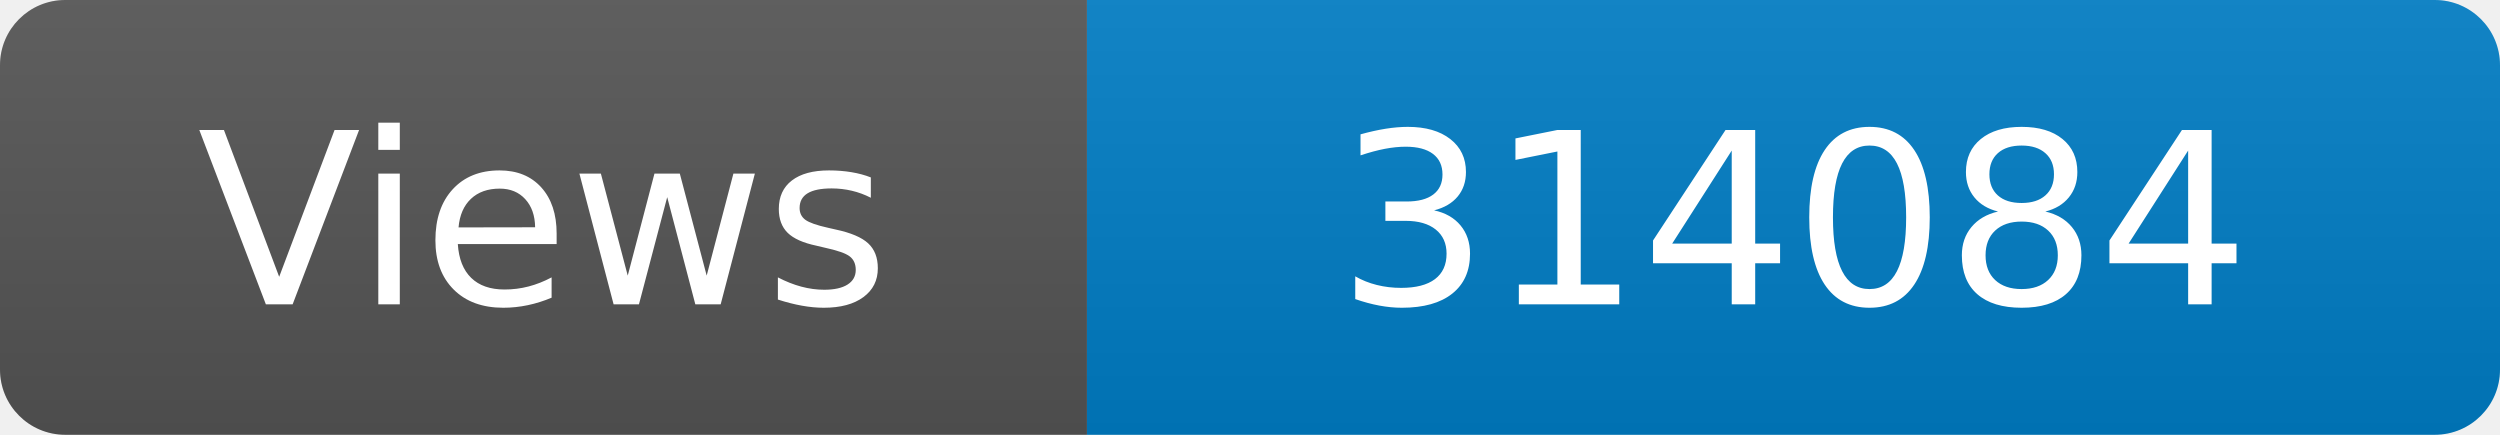
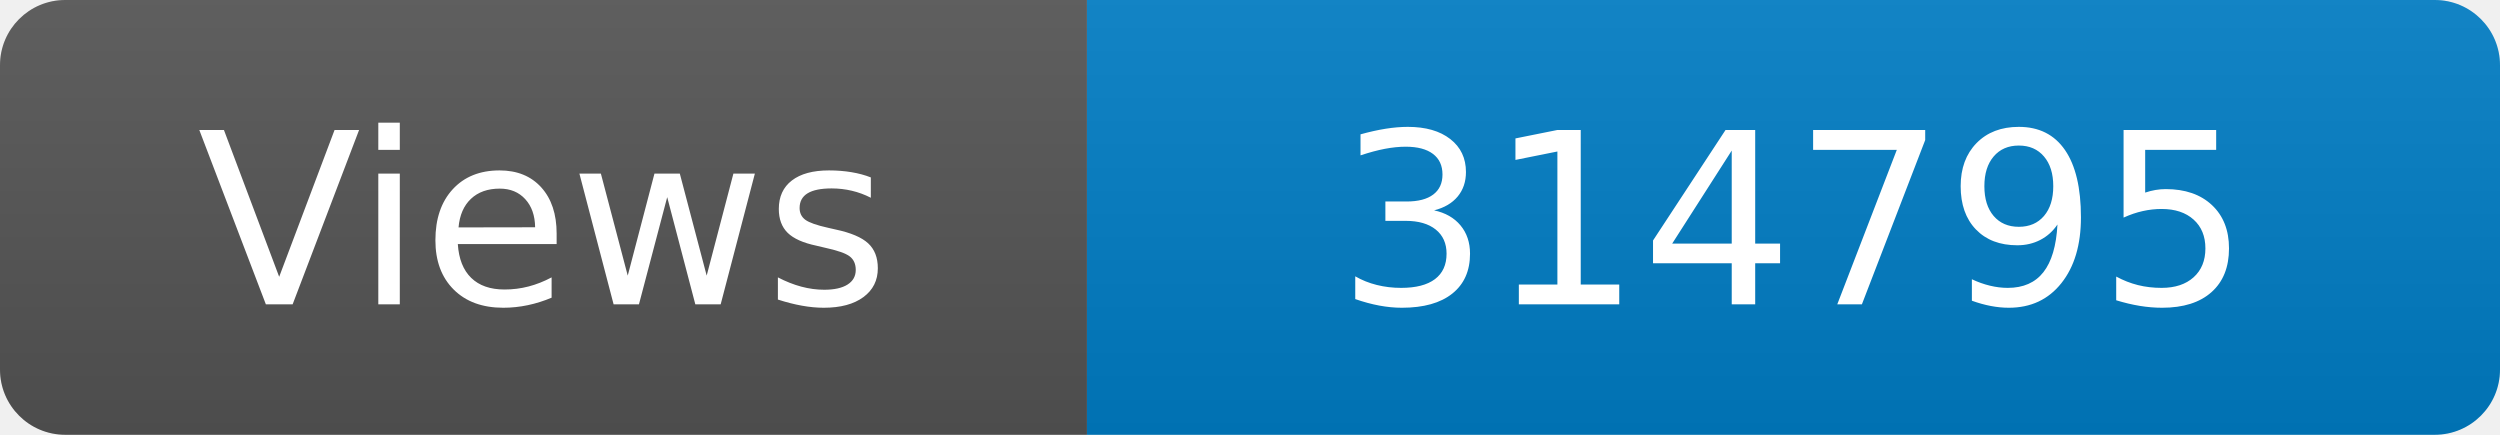
<svg xmlns="http://www.w3.org/2000/svg" width="115" height="20" role="img" aria-label="Maintained?: yes">
  <linearGradient id="s" x2="0" y2="100%">
    <stop offset="0" stop-color="#bbb" stop-opacity=".1" />
    <stop offset="1" stop-opacity=".1" />
  </linearGradient>
  <clipPath id="r">
    <rect width="115" height="20" rx="3" fill="#fff" />
  </clipPath>
  <g clip-path="url(#r)">
    <rect width="50" height="20" fill="#555" />
    <rect x="50" width="160" height="20" fill="#007ec6" />
    <rect width="115" height="20" fill="url(#s)" />
  </g>
  <g fill="#fff" text-anchor="middle" font-family="Verdana,Geneva,DejaVu Sans,sans-serif" font-size="110">
    <text x="250" y="140" transform="scale(.1)" fill="#fff">Views</text>
-     <text x="825" y="140" transform="scale(.1)" fill="#fff">314084</text>
+     <text x="825" y="140" transform="scale(.1)" fill="#fff">314795</text>
  </g>
</svg>
